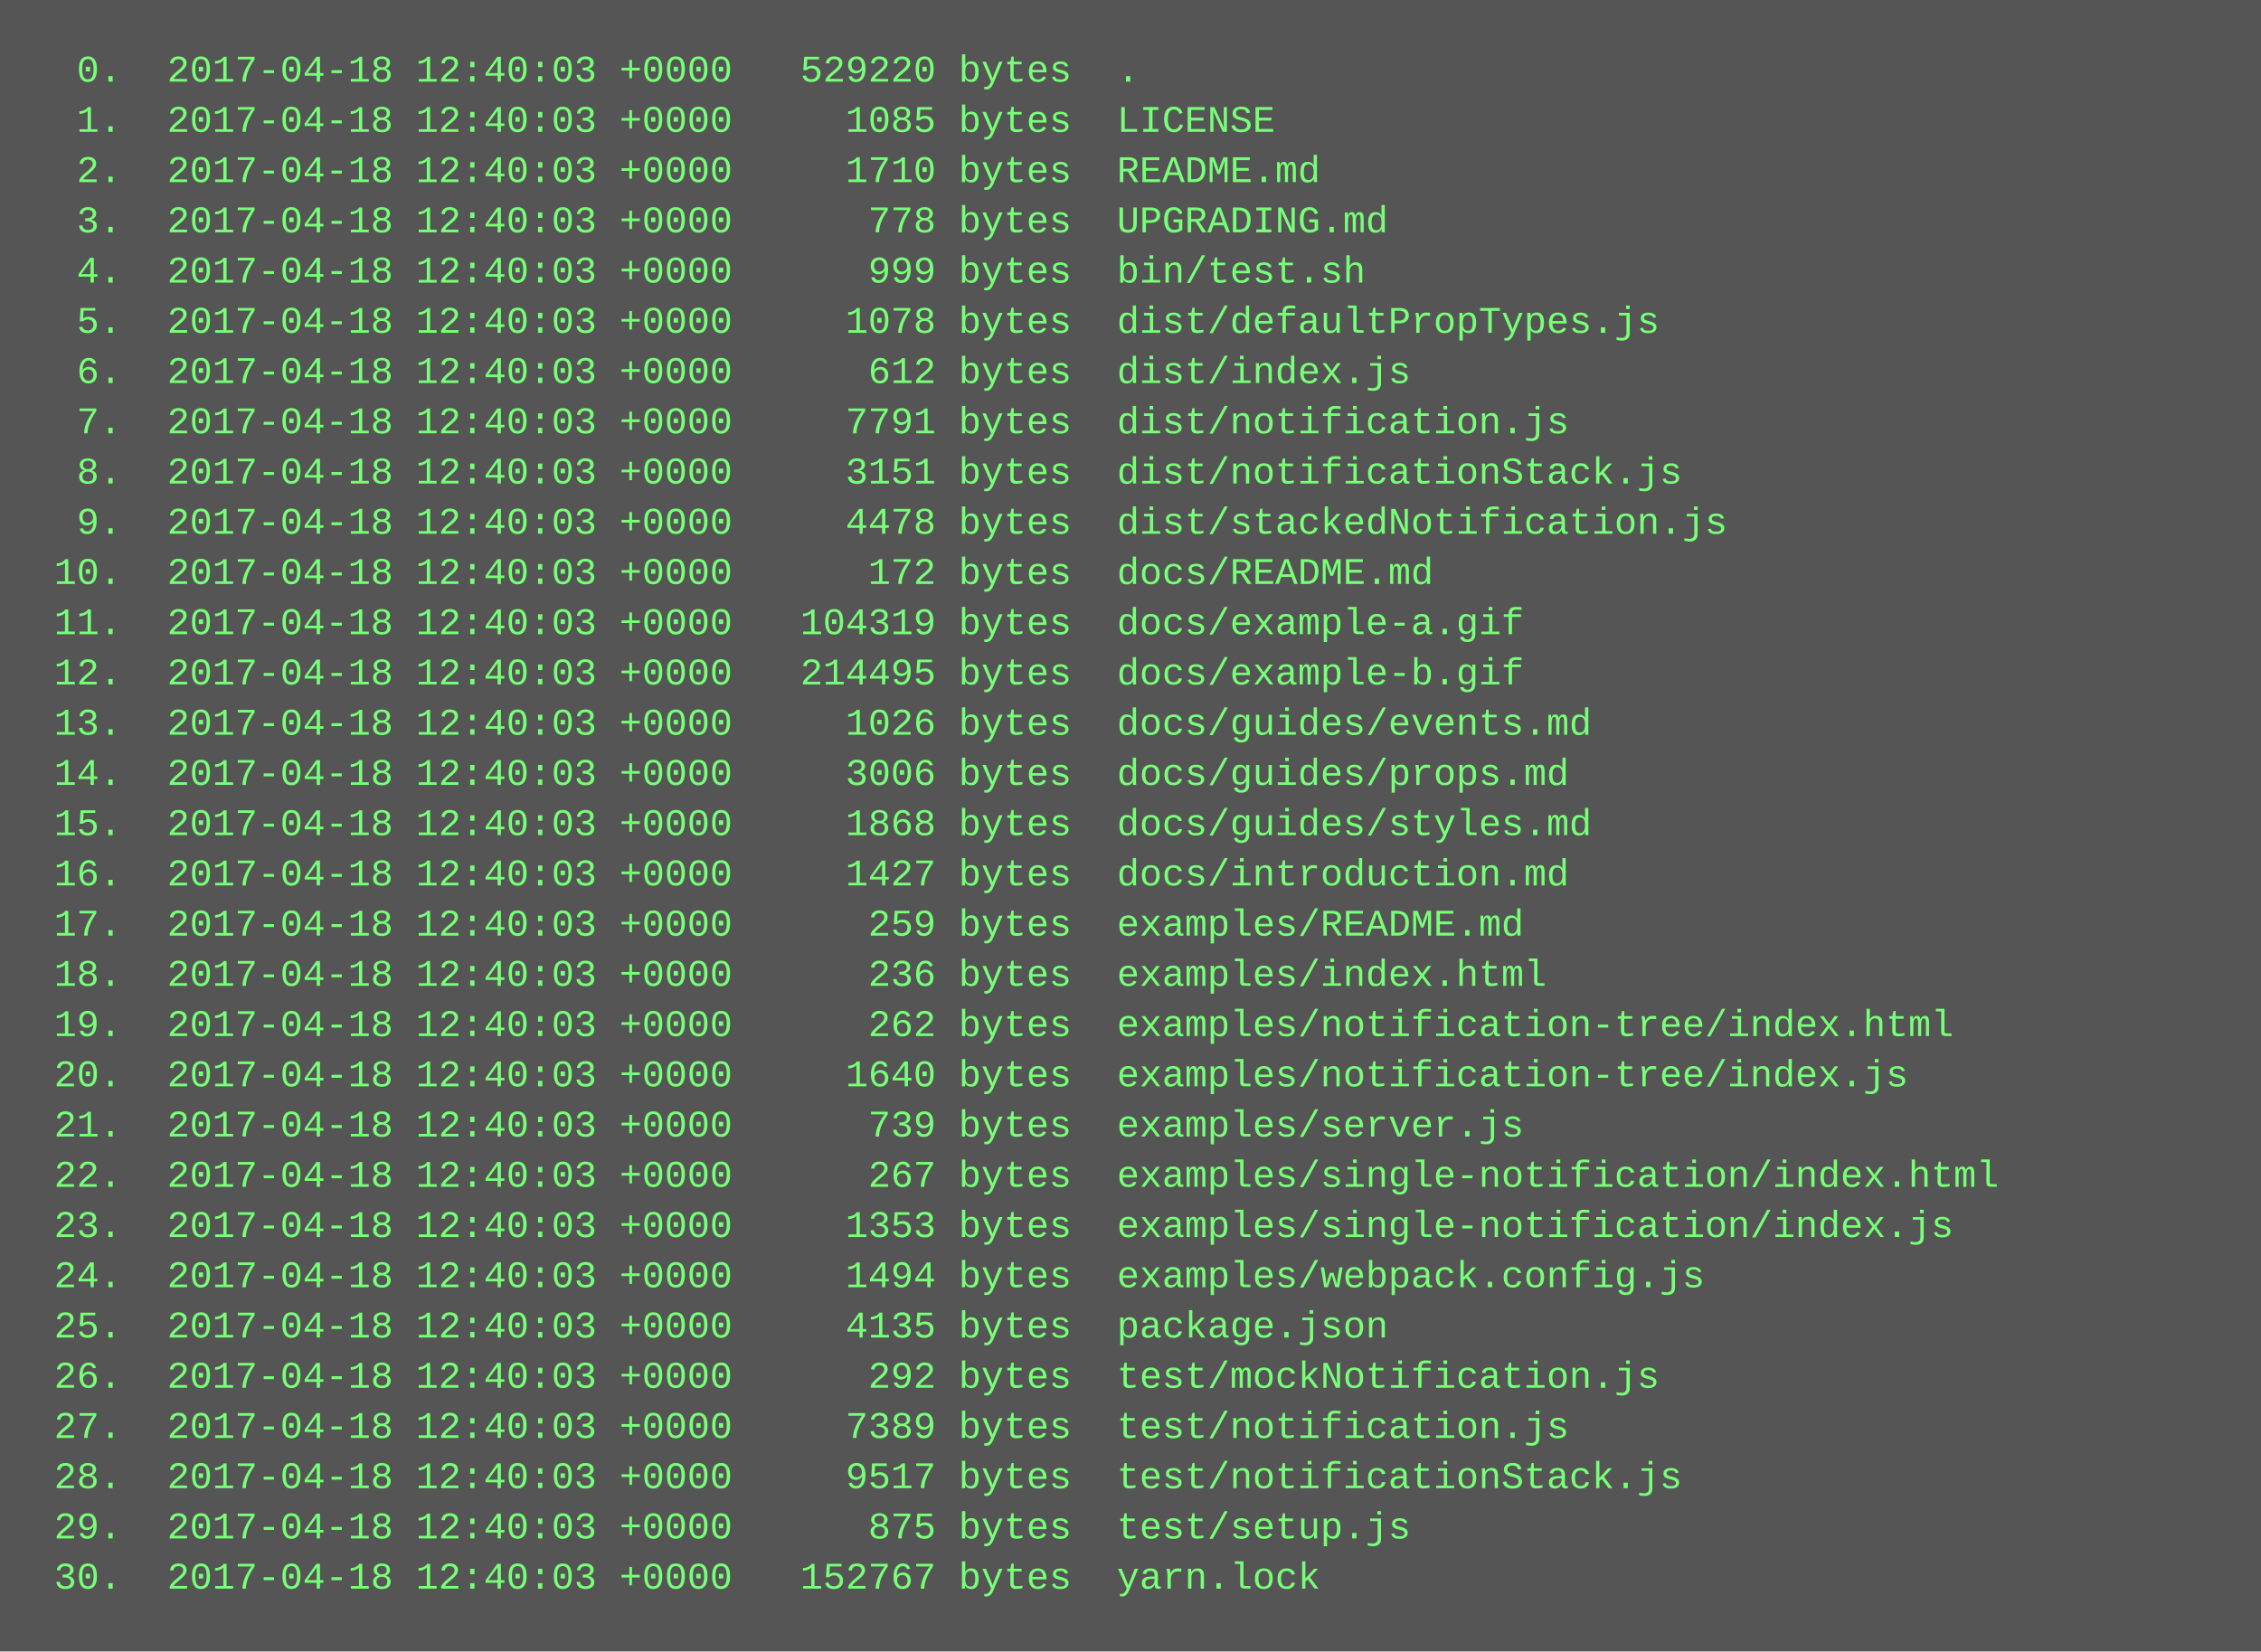
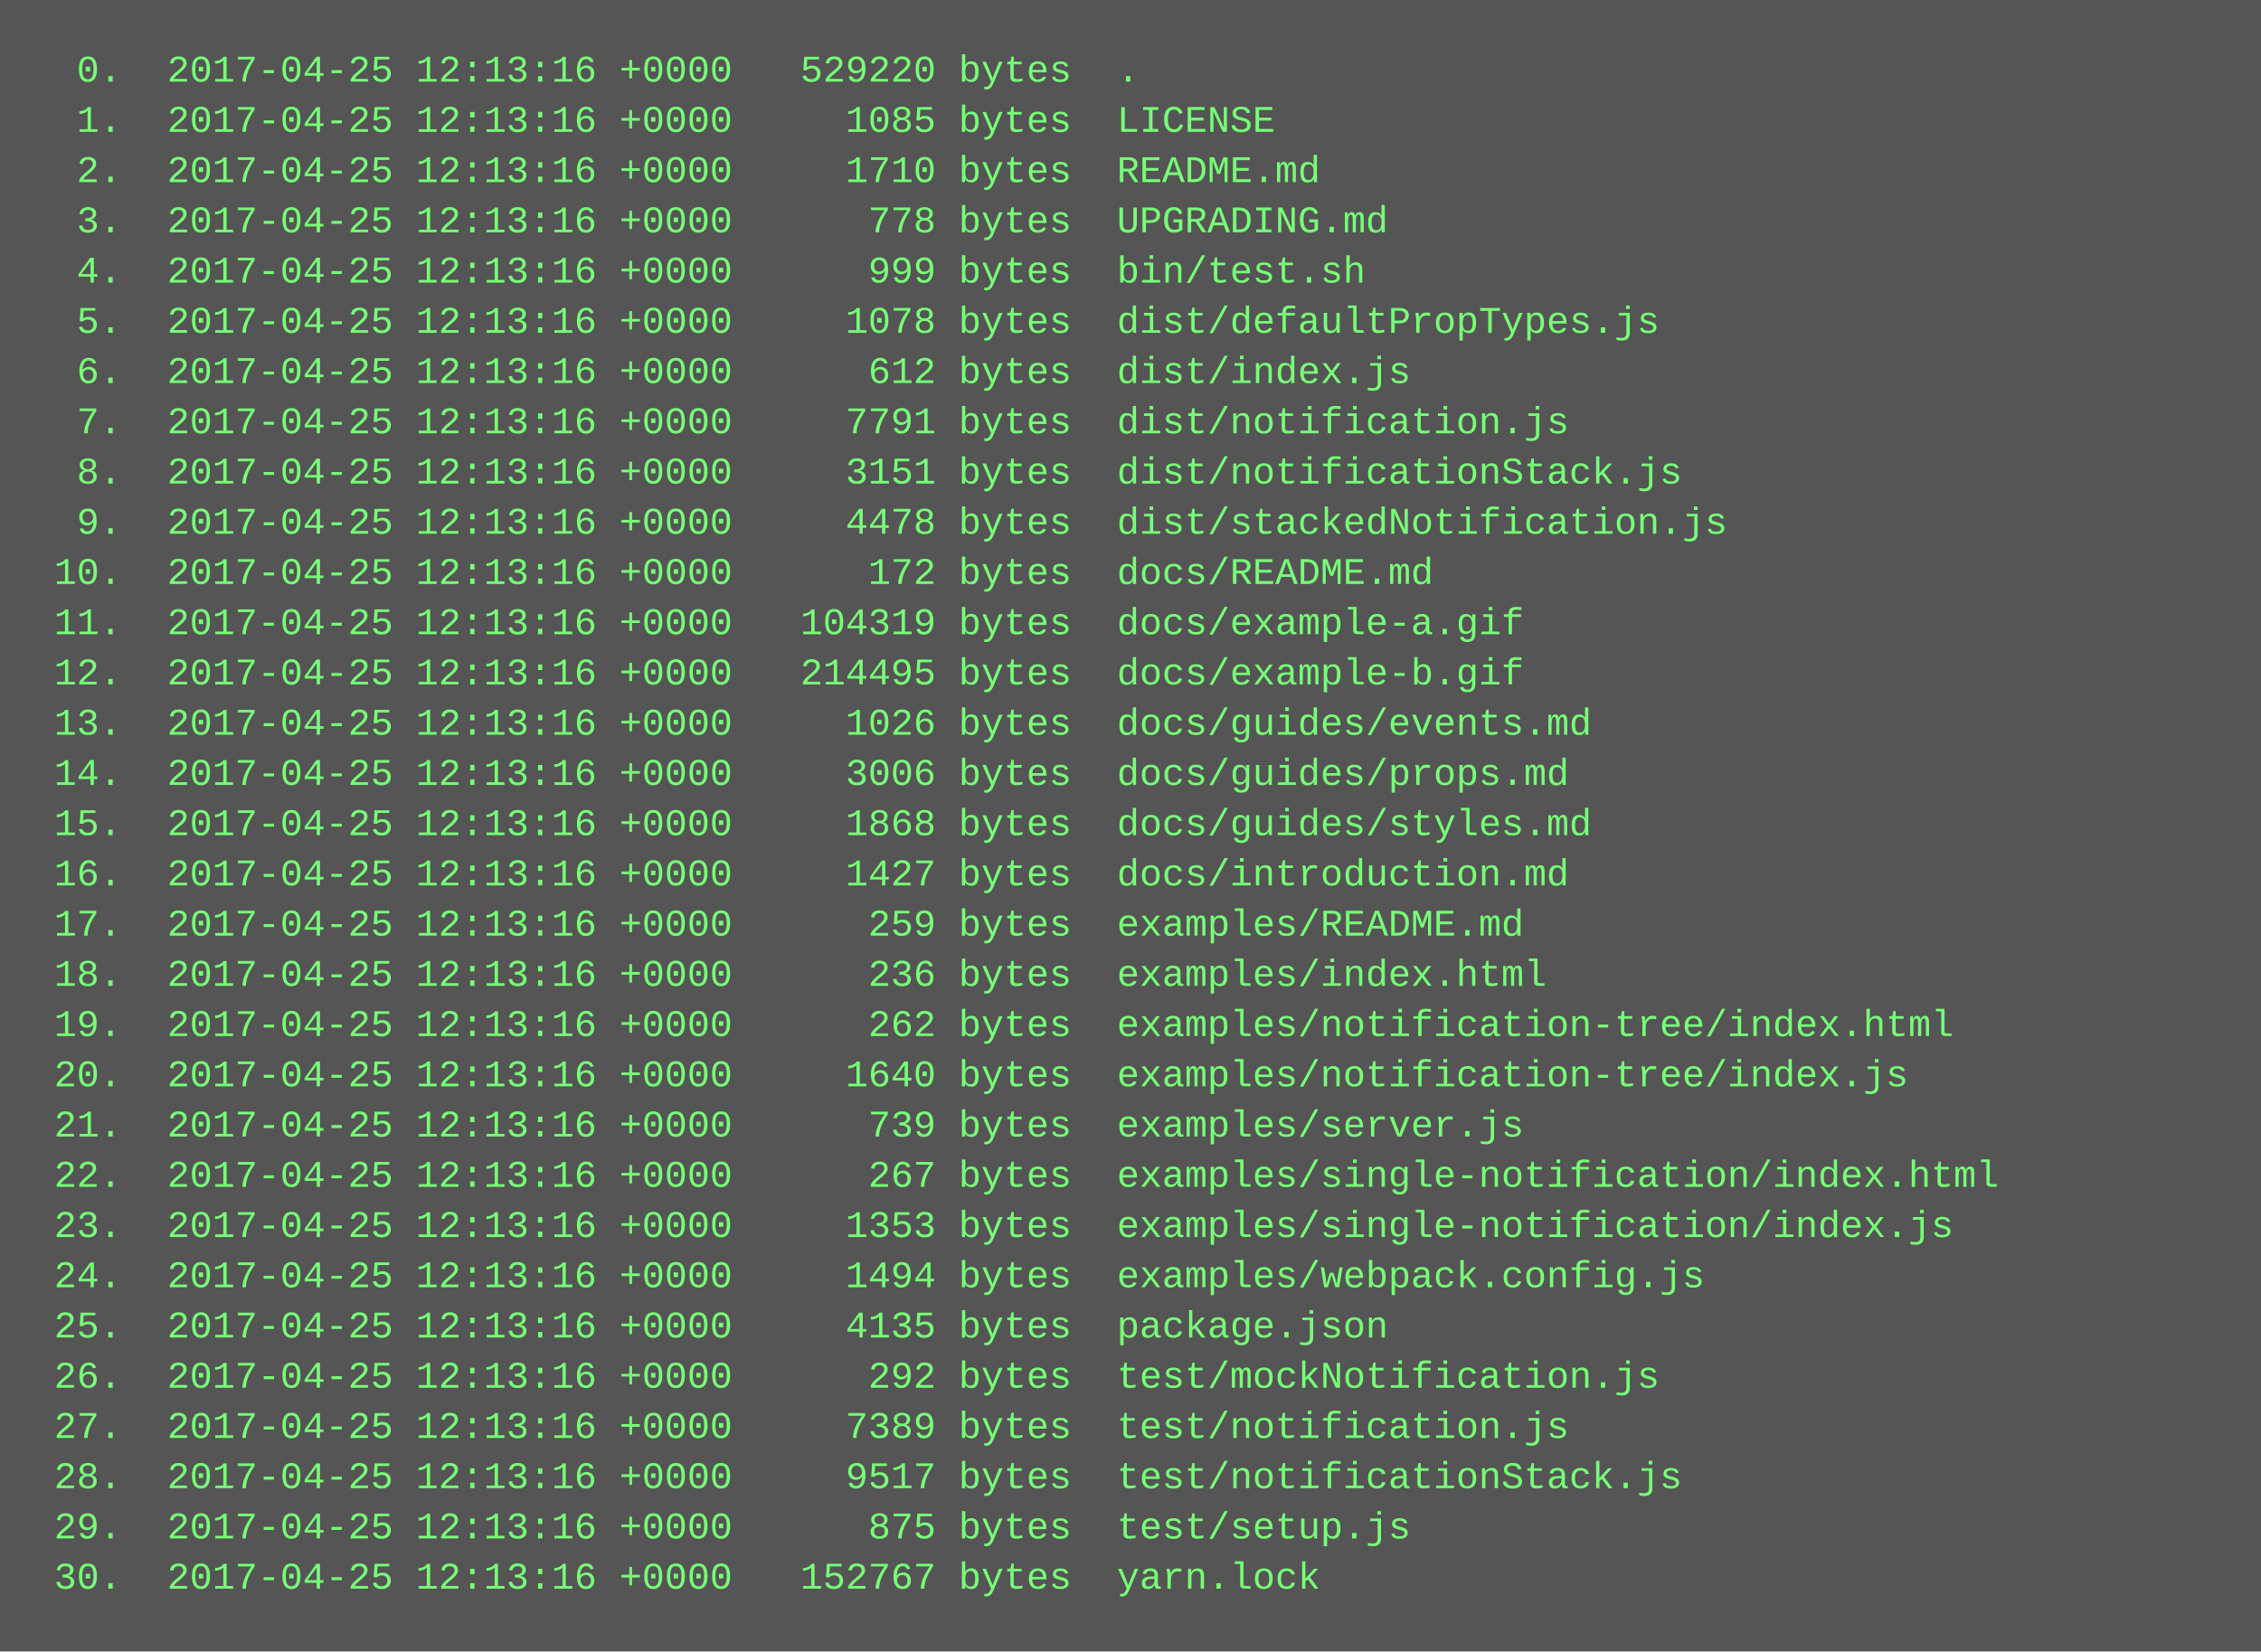
<svg xmlns="http://www.w3.org/2000/svg" height="526" width="720">
  <rect height="526" fill="#555" width="720" />
  <text fill="#7f7" font-family="Courier New" font-size="12" xml:space="preserve">
-     <tspan x="10" y="26">  0.  2017-04-18 12:40:03 +0000   529220 bytes  .</tspan>
-     <tspan x="10" y="42">  1.  2017-04-18 12:40:03 +0000     1085 bytes  LICENSE</tspan>
-     <tspan x="10" y="58">  2.  2017-04-18 12:40:03 +0000     1710 bytes  README.md</tspan>
-     <tspan x="10" y="74">  3.  2017-04-18 12:40:03 +0000      778 bytes  UPGRADING.md</tspan>
-     <tspan x="10" y="90">  4.  2017-04-18 12:40:03 +0000      999 bytes  bin/test.sh</tspan>
-     <tspan x="10" y="106">  5.  2017-04-18 12:40:03 +0000     1078 bytes  dist/defaultPropTypes.js</tspan>
-     <tspan x="10" y="122">  6.  2017-04-18 12:40:03 +0000      612 bytes  dist/index.js</tspan>
-     <tspan x="10" y="138">  7.  2017-04-18 12:40:03 +0000     7791 bytes  dist/notification.js</tspan>
-     <tspan x="10" y="154">  8.  2017-04-18 12:40:03 +0000     3151 bytes  dist/notificationStack.js</tspan>
-     <tspan x="10" y="170">  9.  2017-04-18 12:40:03 +0000     4478 bytes  dist/stackedNotification.js</tspan>
-     <tspan x="10" y="186"> 10.  2017-04-18 12:40:03 +0000      172 bytes  docs/README.md</tspan>
-     <tspan x="10" y="202"> 11.  2017-04-18 12:40:03 +0000   104319 bytes  docs/example-a.gif</tspan>
-     <tspan x="10" y="218"> 12.  2017-04-18 12:40:03 +0000   214495 bytes  docs/example-b.gif</tspan>
-     <tspan x="10" y="234"> 13.  2017-04-18 12:40:03 +0000     1026 bytes  docs/guides/events.md</tspan>
-     <tspan x="10" y="250"> 14.  2017-04-18 12:40:03 +0000     3006 bytes  docs/guides/props.md</tspan>
-     <tspan x="10" y="266"> 15.  2017-04-18 12:40:03 +0000     1868 bytes  docs/guides/styles.md</tspan>
-     <tspan x="10" y="282"> 16.  2017-04-18 12:40:03 +0000     1427 bytes  docs/introduction.md</tspan>
-     <tspan x="10" y="298"> 17.  2017-04-18 12:40:03 +0000      259 bytes  examples/README.md</tspan>
-     <tspan x="10" y="314"> 18.  2017-04-18 12:40:03 +0000      236 bytes  examples/index.html</tspan>
-     <tspan x="10" y="330"> 19.  2017-04-18 12:40:03 +0000      262 bytes  examples/notification-tree/index.html</tspan>
-     <tspan x="10" y="346"> 20.  2017-04-18 12:40:03 +0000     1640 bytes  examples/notification-tree/index.js</tspan>
-     <tspan x="10" y="362"> 21.  2017-04-18 12:40:03 +0000      739 bytes  examples/server.js</tspan>
-     <tspan x="10" y="378"> 22.  2017-04-18 12:40:03 +0000      267 bytes  examples/single-notification/index.html</tspan>
-     <tspan x="10" y="394"> 23.  2017-04-18 12:40:03 +0000     1353 bytes  examples/single-notification/index.js</tspan>
-     <tspan x="10" y="410"> 24.  2017-04-18 12:40:03 +0000     1494 bytes  examples/webpack.config.js</tspan>
-     <tspan x="10" y="426"> 25.  2017-04-18 12:40:03 +0000     4135 bytes  package.json</tspan>
-     <tspan x="10" y="442"> 26.  2017-04-18 12:40:03 +0000      292 bytes  test/mockNotification.js</tspan>
-     <tspan x="10" y="458"> 27.  2017-04-18 12:40:03 +0000     7389 bytes  test/notification.js</tspan>
-     <tspan x="10" y="474"> 28.  2017-04-18 12:40:03 +0000     9517 bytes  test/notificationStack.js</tspan>
-     <tspan x="10" y="490"> 29.  2017-04-18 12:40:03 +0000      875 bytes  test/setup.js</tspan>
-     <tspan x="10" y="506"> 30.  2017-04-18 12:40:03 +0000   152767 bytes  yarn.lock</tspan>
+     <tspan x="10" y="26">  0.  2017-04-25 12:13:16 +0000   529220 bytes  .</tspan>
+     <tspan x="10" y="42">  1.  2017-04-25 12:13:16 +0000     1085 bytes  LICENSE</tspan>
+     <tspan x="10" y="58">  2.  2017-04-25 12:13:16 +0000     1710 bytes  README.md</tspan>
+     <tspan x="10" y="74">  3.  2017-04-25 12:13:16 +0000      778 bytes  UPGRADING.md</tspan>
+     <tspan x="10" y="90">  4.  2017-04-25 12:13:16 +0000      999 bytes  bin/test.sh</tspan>
+     <tspan x="10" y="106">  5.  2017-04-25 12:13:16 +0000     1078 bytes  dist/defaultPropTypes.js</tspan>
+     <tspan x="10" y="122">  6.  2017-04-25 12:13:16 +0000      612 bytes  dist/index.js</tspan>
+     <tspan x="10" y="138">  7.  2017-04-25 12:13:16 +0000     7791 bytes  dist/notification.js</tspan>
+     <tspan x="10" y="154">  8.  2017-04-25 12:13:16 +0000     3151 bytes  dist/notificationStack.js</tspan>
+     <tspan x="10" y="170">  9.  2017-04-25 12:13:16 +0000     4478 bytes  dist/stackedNotification.js</tspan>
+     <tspan x="10" y="186"> 10.  2017-04-25 12:13:16 +0000      172 bytes  docs/README.md</tspan>
+     <tspan x="10" y="202"> 11.  2017-04-25 12:13:16 +0000   104319 bytes  docs/example-a.gif</tspan>
+     <tspan x="10" y="218"> 12.  2017-04-25 12:13:16 +0000   214495 bytes  docs/example-b.gif</tspan>
+     <tspan x="10" y="234"> 13.  2017-04-25 12:13:16 +0000     1026 bytes  docs/guides/events.md</tspan>
+     <tspan x="10" y="250"> 14.  2017-04-25 12:13:16 +0000     3006 bytes  docs/guides/props.md</tspan>
+     <tspan x="10" y="266"> 15.  2017-04-25 12:13:16 +0000     1868 bytes  docs/guides/styles.md</tspan>
+     <tspan x="10" y="282"> 16.  2017-04-25 12:13:16 +0000     1427 bytes  docs/introduction.md</tspan>
+     <tspan x="10" y="298"> 17.  2017-04-25 12:13:16 +0000      259 bytes  examples/README.md</tspan>
+     <tspan x="10" y="314"> 18.  2017-04-25 12:13:16 +0000      236 bytes  examples/index.html</tspan>
+     <tspan x="10" y="330"> 19.  2017-04-25 12:13:16 +0000      262 bytes  examples/notification-tree/index.html</tspan>
+     <tspan x="10" y="346"> 20.  2017-04-25 12:13:16 +0000     1640 bytes  examples/notification-tree/index.js</tspan>
+     <tspan x="10" y="362"> 21.  2017-04-25 12:13:16 +0000      739 bytes  examples/server.js</tspan>
+     <tspan x="10" y="378"> 22.  2017-04-25 12:13:16 +0000      267 bytes  examples/single-notification/index.html</tspan>
+     <tspan x="10" y="394"> 23.  2017-04-25 12:13:16 +0000     1353 bytes  examples/single-notification/index.js</tspan>
+     <tspan x="10" y="410"> 24.  2017-04-25 12:13:16 +0000     1494 bytes  examples/webpack.config.js</tspan>
+     <tspan x="10" y="426"> 25.  2017-04-25 12:13:16 +0000     4135 bytes  package.json</tspan>
+     <tspan x="10" y="442"> 26.  2017-04-25 12:13:16 +0000      292 bytes  test/mockNotification.js</tspan>
+     <tspan x="10" y="458"> 27.  2017-04-25 12:13:16 +0000     7389 bytes  test/notification.js</tspan>
+     <tspan x="10" y="474"> 28.  2017-04-25 12:13:16 +0000     9517 bytes  test/notificationStack.js</tspan>
+     <tspan x="10" y="490"> 29.  2017-04-25 12:13:16 +0000      875 bytes  test/setup.js</tspan>
+     <tspan x="10" y="506"> 30.  2017-04-25 12:13:16 +0000   152767 bytes  yarn.lock</tspan>
  </text>
</svg>
